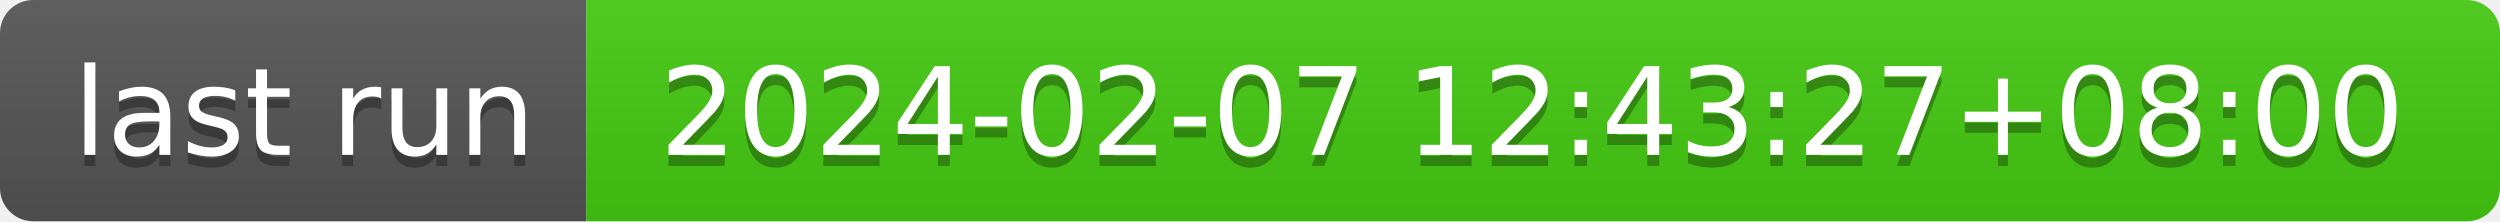
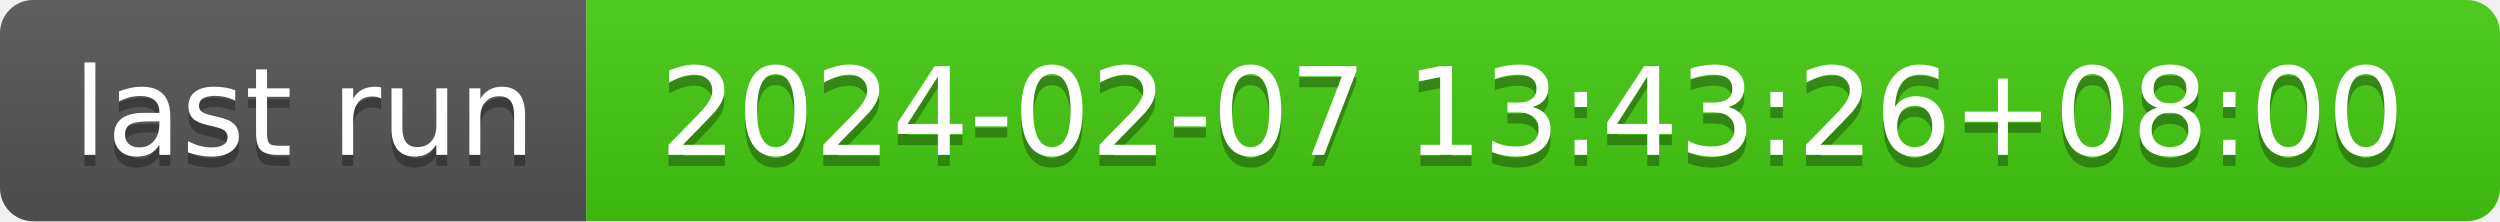
- <svg xmlns="http://www.w3.org/2000/svg" width="226" height="20" role="img" aria-label="last run: 2024-02-07 12:43:27+08:00">
+ <svg xmlns="http://www.w3.org/2000/svg" width="226" height="20" role="img" aria-label="last run: 2024-02-07 13:43:26+08:00">
  <linearGradient id="s" x2="0" y2="100%">
    <stop offset="0" stop-color="#bbb" stop-opacity=".1" />
    <stop offset="1" stop-opacity=".1" />
  </linearGradient>
  <clipPath id="r">
    <rect width="226" height="20" rx="3" fill="#fff" />
  </clipPath>
  <g clip-path="url(#r)">
    <rect width="53" height="20" fill="#555" />
    <rect x="53" width="173" height="20" fill="#4c1" />
    <rect width="226" height="20" fill="url(#s)" />
  </g>
  <g fill="#fff" text-anchor="middle" font-family="Verdana,Geneva,DejaVu Sans,sans-serif" text-rendering="geometricPrecision" font-size="110">
    <text aria-hidden="true" x="275" y="150" fill="#010101" fill-opacity=".3" transform="scale(.1)" textLength="430">last run</text>
    <text x="275" y="140" transform="scale(.1)" fill="#fff" textLength="430">last run</text>
-     <text aria-hidden="true" x="1385" y="150" fill="#010101" fill-opacity=".3" transform="scale(.1)" textLength="1630">2024-02-07 12:43:27+08:00</text>
-     <text x="1385" y="140" transform="scale(.1)" fill="#fff" textLength="1630">2024-02-07 12:43:27+08:00</text>
+     <text aria-hidden="true" x="1385" y="150" fill="#010101" fill-opacity=".3" transform="scale(.1)" textLength="1630">2024-02-07 13:43:26+08:00</text>
+     <text x="1385" y="140" transform="scale(.1)" fill="#fff" textLength="1630">2024-02-07 13:43:26+08:00</text>
  </g>
</svg>
